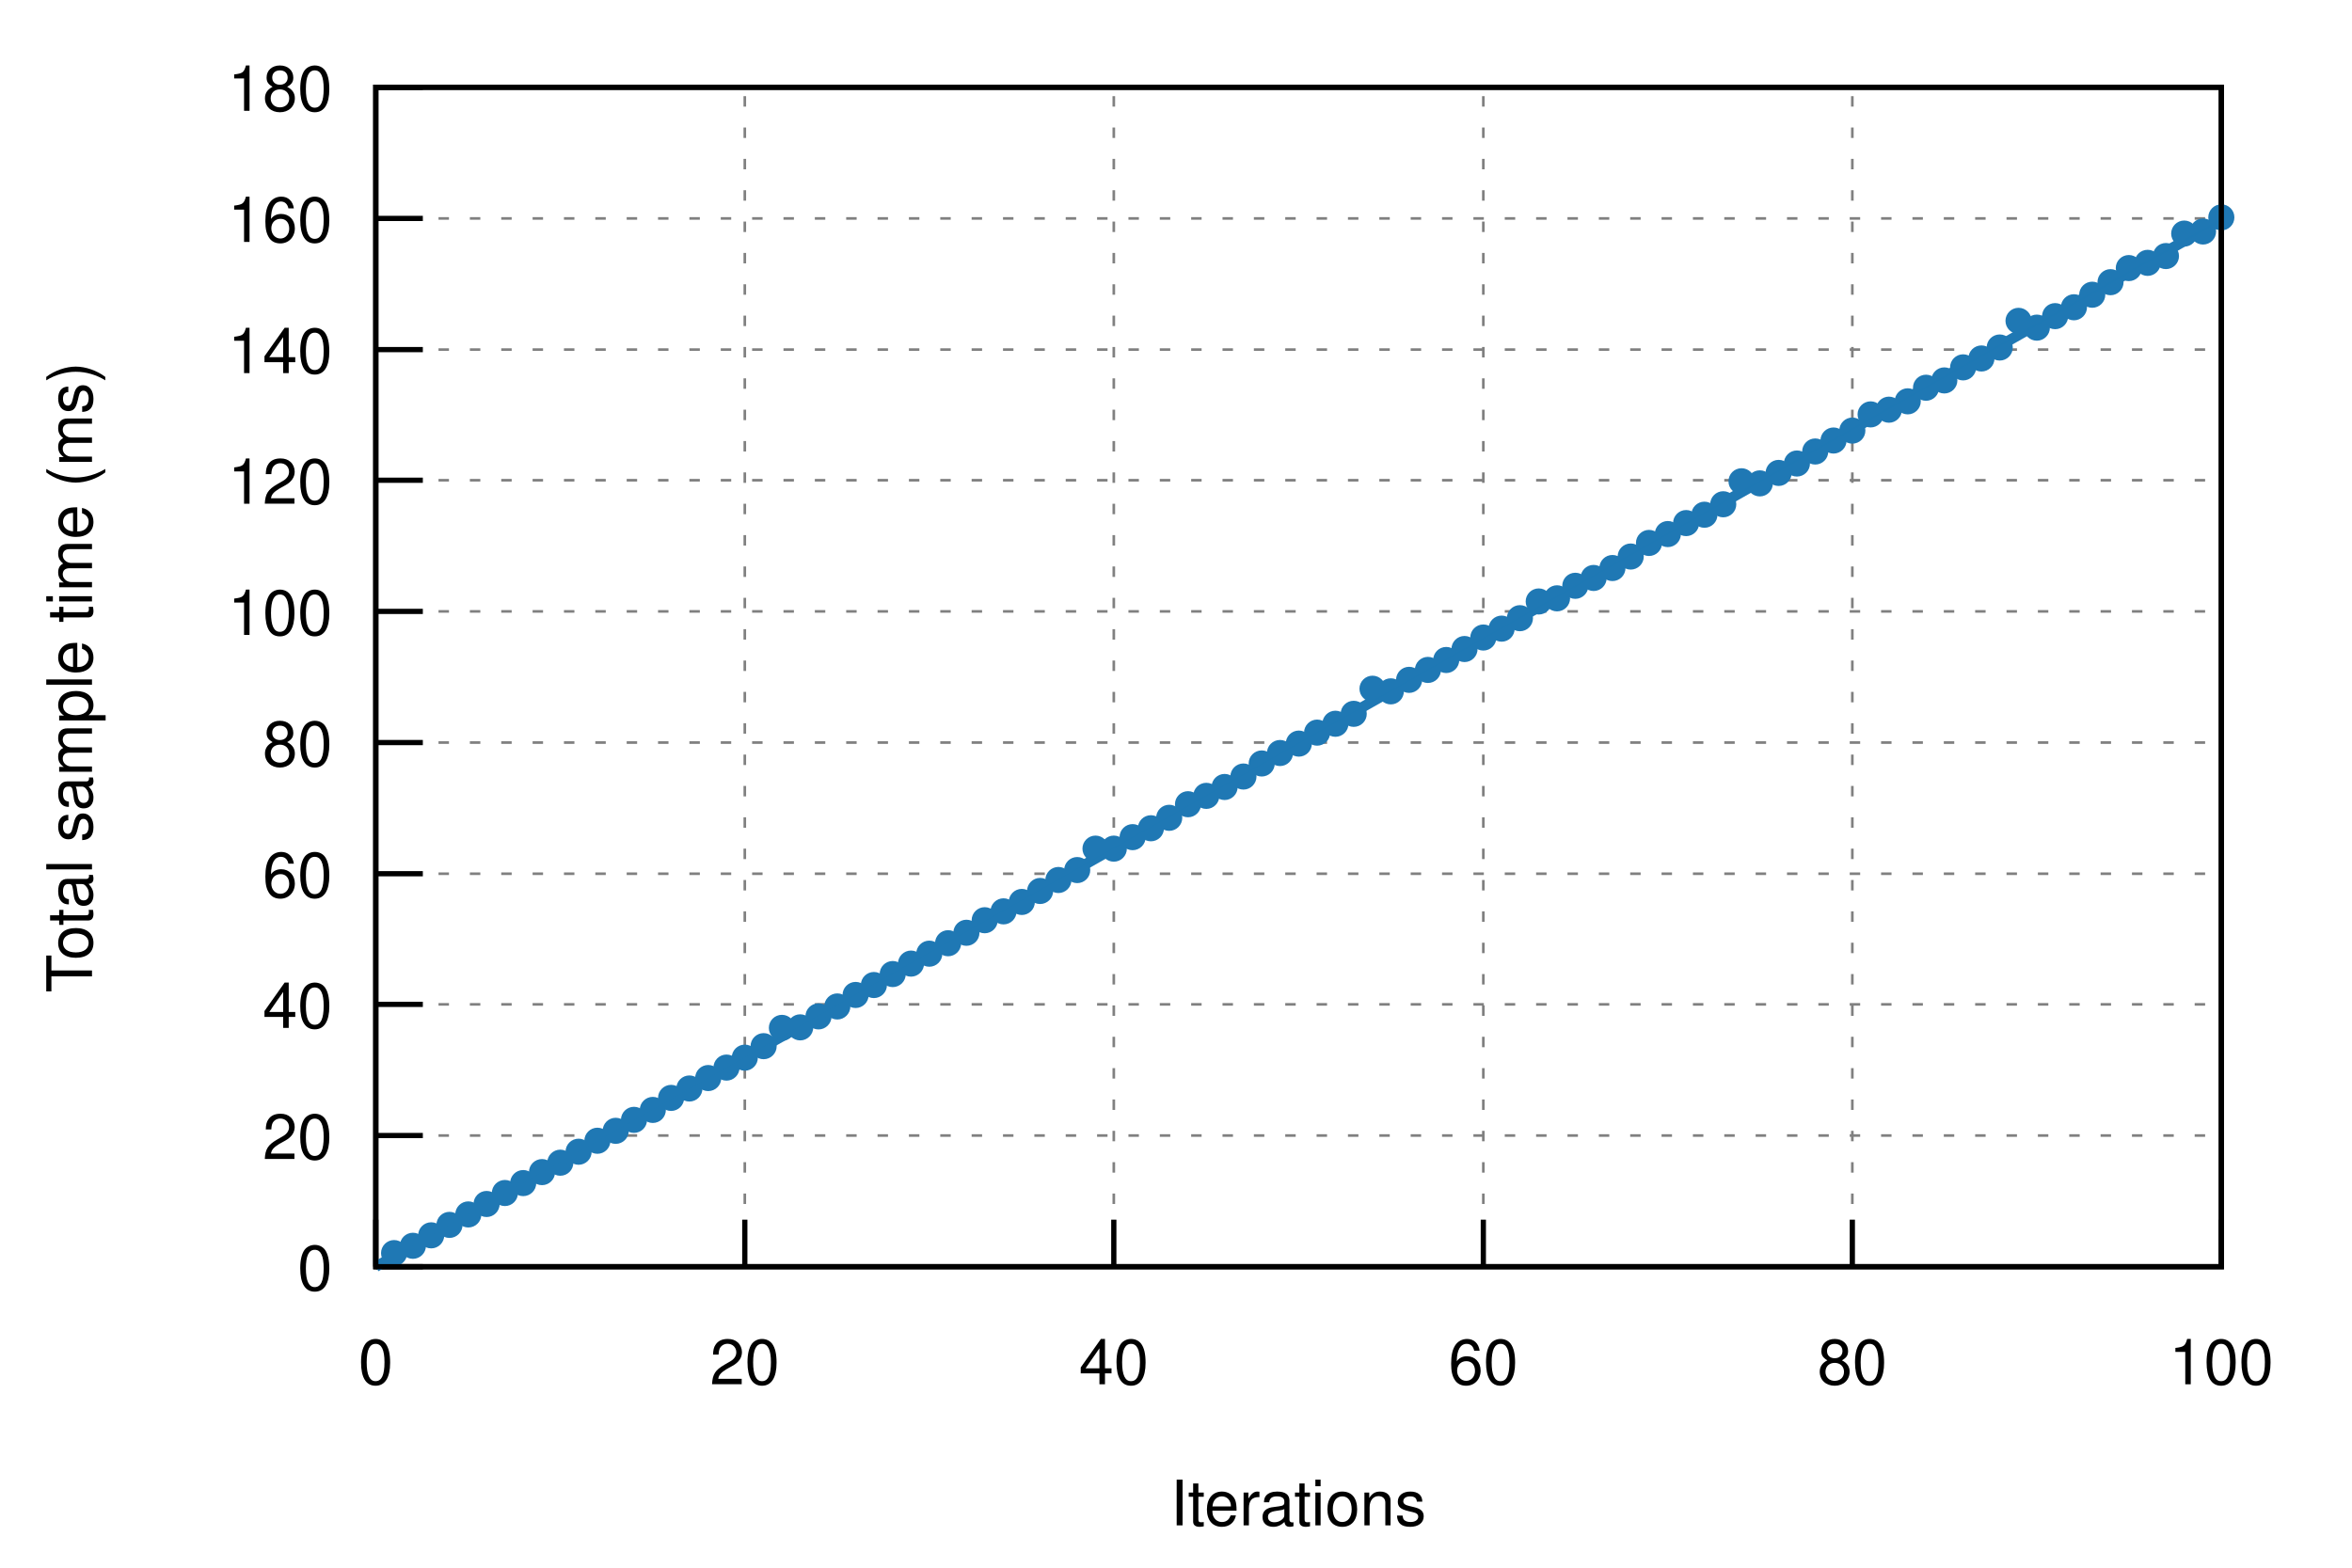
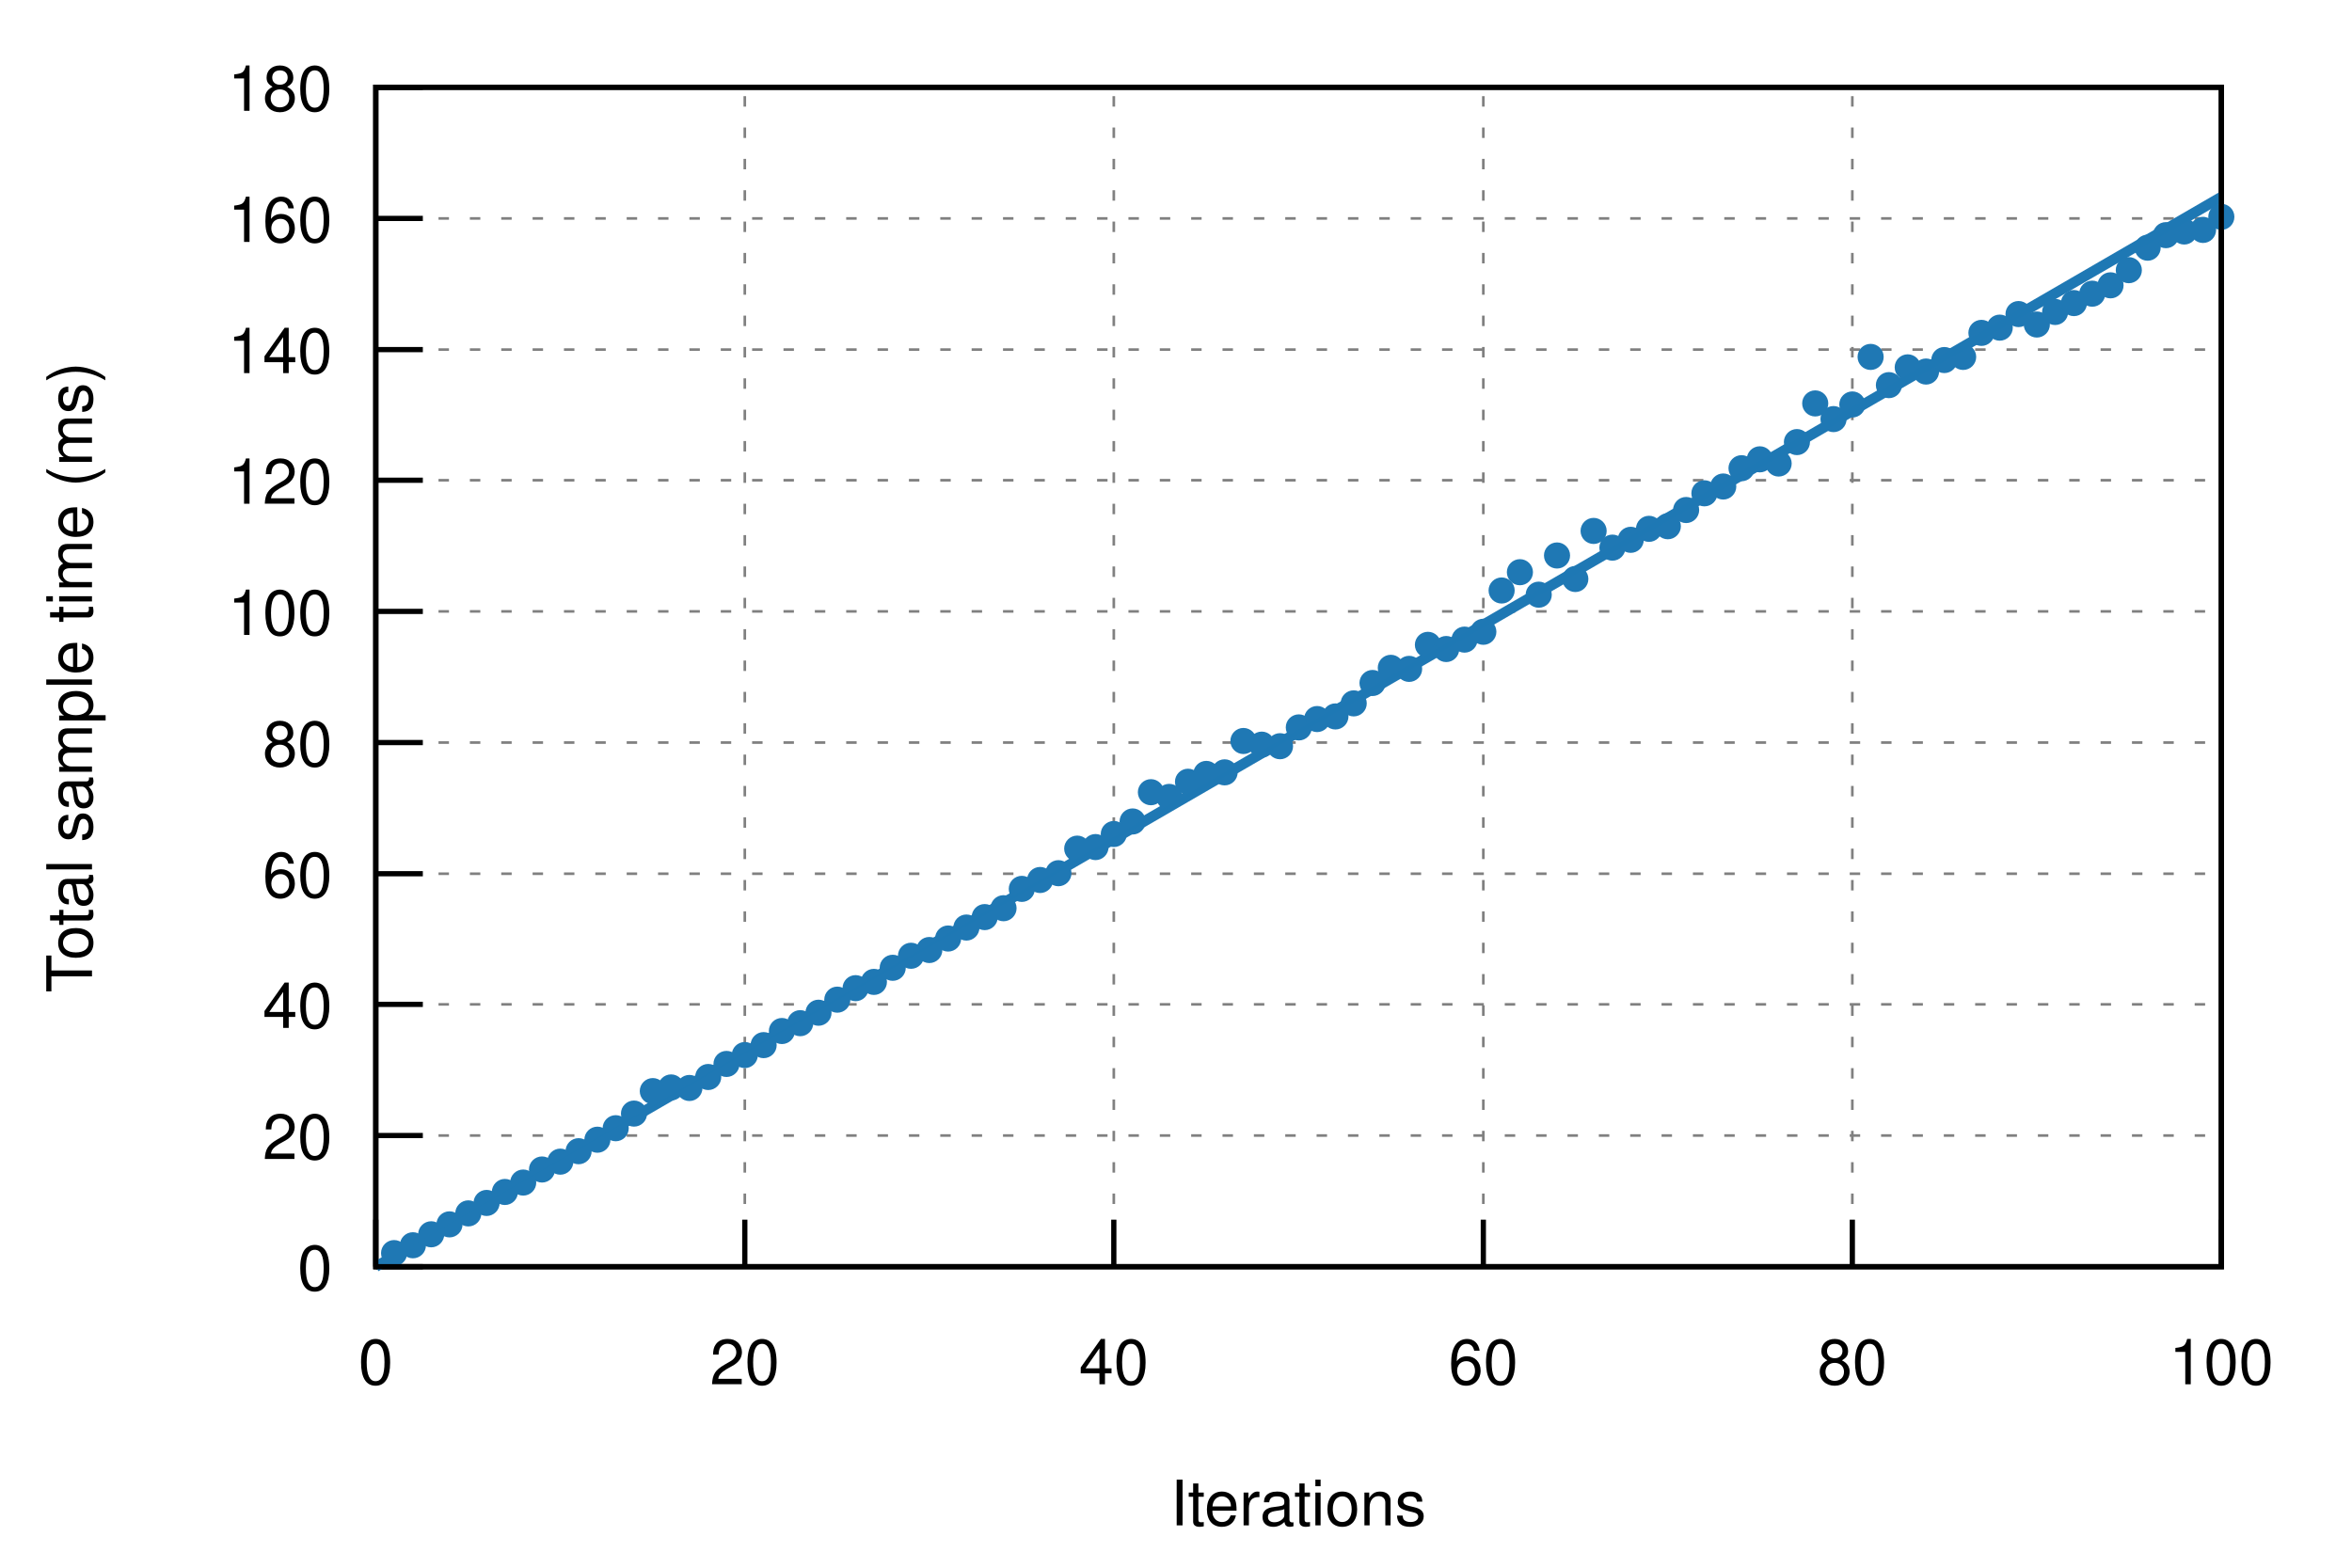
<svg xmlns="http://www.w3.org/2000/svg" xmlns:xlink="http://www.w3.org/1999/xlink" viewBox="0 0 450 300">
  <g id="gnuplot_canvas">
    <rect x="0" y="0" width="450" height="300" fill="none" />
    <defs>
      <circle id="gpDot" r="0.5" stroke-width="0.5" />
      <path id="gpPt0" stroke-width="0.222" stroke="currentColor" d="M-1,0 h2 M0,-1 v2" />
      <path id="gpPt1" stroke-width="0.222" stroke="currentColor" d="M-1,-1 L1,1 M1,-1 L-1,1" />
      <path id="gpPt2" stroke-width="0.222" stroke="currentColor" d="M-1,0 L1,0 M0,-1 L0,1 M-1,-1 L1,1 M-1,1 L1,-1" />
      <rect id="gpPt3" stroke-width="0.222" stroke="currentColor" x="-1" y="-1" width="2" height="2" />
      <rect id="gpPt4" stroke-width="0.222" stroke="currentColor" fill="currentColor" x="-1" y="-1" width="2" height="2" />
      <circle id="gpPt5" stroke-width="0.222" stroke="currentColor" cx="0" cy="0" r="1" />
      <use xlink:href="#gpPt5" id="gpPt6" fill="currentColor" stroke="none" />
      <path id="gpPt7" stroke-width="0.222" stroke="currentColor" d="M0,-1.33 L-1.33,0.67 L1.33,0.67 z" />
      <use xlink:href="#gpPt7" id="gpPt8" fill="currentColor" stroke="none" />
      <use xlink:href="#gpPt7" id="gpPt9" stroke="currentColor" transform="rotate(180)" />
      <use xlink:href="#gpPt9" id="gpPt10" fill="currentColor" stroke="none" />
      <use xlink:href="#gpPt3" id="gpPt11" stroke="currentColor" transform="rotate(45)" />
      <use xlink:href="#gpPt11" id="gpPt12" fill="currentColor" stroke="none" />
      <path id="gpPt13" stroke-width="0.222" stroke="currentColor" d="M0,1.330 L1.265,0.411 L0.782,-1.067 L-0.782,-1.076 L-1.265,0.411 z" />
      <use xlink:href="#gpPt13" id="gpPt14" fill="currentColor" stroke="none" />
      <filter id="textbox" filterUnits="objectBoundingBox" x="0" y="0" height="1" width="1">
        <feFlood flood-color="white" flood-opacity="1" result="bgnd" />
        <feComposite in="SourceGraphic" in2="bgnd" operator="atop" />
      </filter>
      <filter id="greybox" filterUnits="objectBoundingBox" x="0" y="0" height="1" width="1">
        <feFlood flood-color="lightgrey" flood-opacity="1" result="grey" />
        <feComposite in="SourceGraphic" in2="grey" operator="atop" />
      </filter>
    </defs>
    <g fill="none" color="white" stroke="currentColor" stroke-width="1.00" stroke-linecap="butt" stroke-linejoin="miter">
</g>
    <g fill="none" color="black" stroke="currentColor" stroke-width="1.00" stroke-linecap="butt" stroke-linejoin="miter">
</g>
    <g fill="none" color="black" stroke="black" stroke-width="0.50" stroke-linecap="butt" stroke-linejoin="miter">
</g>
    <g fill="none" color="gray" stroke="currentColor" stroke-width="0.50" stroke-linecap="butt" stroke-linejoin="miter">
      <path stroke="gray" stroke-dasharray="2,4" class="gridline" d="M71.9,242.4 L425.0,242.4  " />
    </g>
    <g fill="none" color="gray" stroke="gray" stroke-width="1.00" stroke-linecap="butt" stroke-linejoin="miter">
</g>
    <g fill="none" color="black" stroke="currentColor" stroke-width="1.00" stroke-linecap="butt" stroke-linejoin="miter">
      <path stroke="black" d="M71.9,242.4 L80.9,242.4  " />
      <g transform="translate(63.6,246.9)" stroke="none" fill="black" font-family="Helvetica" font-size="12.00" text-anchor="end">
        <text>
          <tspan font-family="Helvetica"> 0</tspan>
        </text>
      </g>
    </g>
    <g fill="none" color="black" stroke="currentColor" stroke-width="1.00" stroke-linecap="butt" stroke-linejoin="miter">
</g>
    <g fill="none" color="black" stroke="black" stroke-width="0.50" stroke-linecap="butt" stroke-linejoin="miter">
</g>
    <g fill="none" color="gray" stroke="currentColor" stroke-width="0.50" stroke-linecap="butt" stroke-linejoin="miter">
      <path stroke="gray" stroke-dasharray="2,4" class="gridline" d="M71.9,217.3 L425.0,217.3  " />
    </g>
    <g fill="none" color="gray" stroke="gray" stroke-width="1.00" stroke-linecap="butt" stroke-linejoin="miter">
</g>
    <g fill="none" color="black" stroke="currentColor" stroke-width="1.00" stroke-linecap="butt" stroke-linejoin="miter">
      <path stroke="black" d="M71.9,217.3 L80.9,217.3  " />
      <g transform="translate(63.6,221.8)" stroke="none" fill="black" font-family="Helvetica" font-size="12.00" text-anchor="end">
        <text>
          <tspan font-family="Helvetica"> 20</tspan>
        </text>
      </g>
    </g>
    <g fill="none" color="black" stroke="currentColor" stroke-width="1.00" stroke-linecap="butt" stroke-linejoin="miter">
</g>
    <g fill="none" color="black" stroke="black" stroke-width="0.50" stroke-linecap="butt" stroke-linejoin="miter">
</g>
    <g fill="none" color="gray" stroke="currentColor" stroke-width="0.50" stroke-linecap="butt" stroke-linejoin="miter">
      <path stroke="gray" stroke-dasharray="2,4" class="gridline" d="M71.9,192.2 L425.0,192.2  " />
    </g>
    <g fill="none" color="gray" stroke="gray" stroke-width="1.00" stroke-linecap="butt" stroke-linejoin="miter">
</g>
    <g fill="none" color="black" stroke="currentColor" stroke-width="1.00" stroke-linecap="butt" stroke-linejoin="miter">
      <path stroke="black" d="M71.9,192.2 L80.9,192.2  " />
      <g transform="translate(63.6,196.7)" stroke="none" fill="black" font-family="Helvetica" font-size="12.00" text-anchor="end">
        <text>
          <tspan font-family="Helvetica"> 40</tspan>
        </text>
      </g>
    </g>
    <g fill="none" color="black" stroke="currentColor" stroke-width="1.00" stroke-linecap="butt" stroke-linejoin="miter">
</g>
    <g fill="none" color="black" stroke="black" stroke-width="0.50" stroke-linecap="butt" stroke-linejoin="miter">
</g>
    <g fill="none" color="gray" stroke="currentColor" stroke-width="0.50" stroke-linecap="butt" stroke-linejoin="miter">
      <path stroke="gray" stroke-dasharray="2,4" class="gridline" d="M71.9,167.2 L425.0,167.2  " />
    </g>
    <g fill="none" color="gray" stroke="gray" stroke-width="1.00" stroke-linecap="butt" stroke-linejoin="miter">
</g>
    <g fill="none" color="black" stroke="currentColor" stroke-width="1.00" stroke-linecap="butt" stroke-linejoin="miter">
      <path stroke="black" d="M71.9,167.2 L80.9,167.2  " />
      <g transform="translate(63.6,171.7)" stroke="none" fill="black" font-family="Helvetica" font-size="12.00" text-anchor="end">
        <text>
          <tspan font-family="Helvetica"> 60</tspan>
        </text>
      </g>
    </g>
    <g fill="none" color="black" stroke="currentColor" stroke-width="1.00" stroke-linecap="butt" stroke-linejoin="miter">
</g>
    <g fill="none" color="black" stroke="black" stroke-width="0.50" stroke-linecap="butt" stroke-linejoin="miter">
</g>
    <g fill="none" color="gray" stroke="currentColor" stroke-width="0.50" stroke-linecap="butt" stroke-linejoin="miter">
      <path stroke="gray" stroke-dasharray="2,4" class="gridline" d="M71.9,142.1 L425.0,142.1  " />
    </g>
    <g fill="none" color="gray" stroke="gray" stroke-width="1.00" stroke-linecap="butt" stroke-linejoin="miter">
</g>
    <g fill="none" color="black" stroke="currentColor" stroke-width="1.00" stroke-linecap="butt" stroke-linejoin="miter">
      <path stroke="black" d="M71.9,142.1 L80.9,142.1  " />
      <g transform="translate(63.6,146.6)" stroke="none" fill="black" font-family="Helvetica" font-size="12.00" text-anchor="end">
        <text>
          <tspan font-family="Helvetica"> 80</tspan>
        </text>
      </g>
    </g>
    <g fill="none" color="black" stroke="currentColor" stroke-width="1.00" stroke-linecap="butt" stroke-linejoin="miter">
</g>
    <g fill="none" color="black" stroke="black" stroke-width="0.50" stroke-linecap="butt" stroke-linejoin="miter">
</g>
    <g fill="none" color="gray" stroke="currentColor" stroke-width="0.50" stroke-linecap="butt" stroke-linejoin="miter">
      <path stroke="gray" stroke-dasharray="2,4" class="gridline" d="M71.9,117.0 L425.0,117.0  " />
    </g>
    <g fill="none" color="gray" stroke="gray" stroke-width="1.00" stroke-linecap="butt" stroke-linejoin="miter">
</g>
    <g fill="none" color="black" stroke="currentColor" stroke-width="1.00" stroke-linecap="butt" stroke-linejoin="miter">
      <path stroke="black" d="M71.9,117.0 L80.9,117.0  " />
      <g transform="translate(63.6,121.5)" stroke="none" fill="black" font-family="Helvetica" font-size="12.00" text-anchor="end">
        <text>
          <tspan font-family="Helvetica"> 100</tspan>
        </text>
      </g>
    </g>
    <g fill="none" color="black" stroke="currentColor" stroke-width="1.00" stroke-linecap="butt" stroke-linejoin="miter">
</g>
    <g fill="none" color="black" stroke="black" stroke-width="0.50" stroke-linecap="butt" stroke-linejoin="miter">
</g>
    <g fill="none" color="gray" stroke="currentColor" stroke-width="0.50" stroke-linecap="butt" stroke-linejoin="miter">
      <path stroke="gray" stroke-dasharray="2,4" class="gridline" d="M71.9,91.9 L425.0,91.9  " />
    </g>
    <g fill="none" color="gray" stroke="gray" stroke-width="1.00" stroke-linecap="butt" stroke-linejoin="miter">
</g>
    <g fill="none" color="black" stroke="currentColor" stroke-width="1.00" stroke-linecap="butt" stroke-linejoin="miter">
      <path stroke="black" d="M71.9,91.9 L80.9,91.9  " />
      <g transform="translate(63.6,96.4)" stroke="none" fill="black" font-family="Helvetica" font-size="12.00" text-anchor="end">
        <text>
          <tspan font-family="Helvetica"> 120</tspan>
        </text>
      </g>
    </g>
    <g fill="none" color="black" stroke="currentColor" stroke-width="1.00" stroke-linecap="butt" stroke-linejoin="miter">
</g>
    <g fill="none" color="black" stroke="black" stroke-width="0.50" stroke-linecap="butt" stroke-linejoin="miter">
</g>
    <g fill="none" color="gray" stroke="currentColor" stroke-width="0.50" stroke-linecap="butt" stroke-linejoin="miter">
      <path stroke="gray" stroke-dasharray="2,4" class="gridline" d="M71.9,66.9 L425.0,66.9  " />
    </g>
    <g fill="none" color="gray" stroke="gray" stroke-width="1.00" stroke-linecap="butt" stroke-linejoin="miter">
</g>
    <g fill="none" color="black" stroke="currentColor" stroke-width="1.00" stroke-linecap="butt" stroke-linejoin="miter">
      <path stroke="black" d="M71.9,66.9 L80.9,66.9  " />
      <g transform="translate(63.6,71.4)" stroke="none" fill="black" font-family="Helvetica" font-size="12.00" text-anchor="end">
        <text>
          <tspan font-family="Helvetica"> 140</tspan>
        </text>
      </g>
    </g>
    <g fill="none" color="black" stroke="currentColor" stroke-width="1.00" stroke-linecap="butt" stroke-linejoin="miter">
</g>
    <g fill="none" color="black" stroke="black" stroke-width="0.50" stroke-linecap="butt" stroke-linejoin="miter">
</g>
    <g fill="none" color="gray" stroke="currentColor" stroke-width="0.50" stroke-linecap="butt" stroke-linejoin="miter">
      <path stroke="gray" stroke-dasharray="2,4" class="gridline" d="M71.9,41.8 L425.0,41.8  " />
    </g>
    <g fill="none" color="gray" stroke="gray" stroke-width="1.00" stroke-linecap="butt" stroke-linejoin="miter">
</g>
    <g fill="none" color="black" stroke="currentColor" stroke-width="1.00" stroke-linecap="butt" stroke-linejoin="miter">
      <path stroke="black" d="M71.9,41.8 L80.9,41.8  " />
      <g transform="translate(63.6,46.3)" stroke="none" fill="black" font-family="Helvetica" font-size="12.00" text-anchor="end">
        <text>
          <tspan font-family="Helvetica"> 160</tspan>
        </text>
      </g>
    </g>
    <g fill="none" color="black" stroke="currentColor" stroke-width="1.00" stroke-linecap="butt" stroke-linejoin="miter">
</g>
    <g fill="none" color="black" stroke="black" stroke-width="0.50" stroke-linecap="butt" stroke-linejoin="miter">
</g>
    <g fill="none" color="gray" stroke="currentColor" stroke-width="0.50" stroke-linecap="butt" stroke-linejoin="miter">
      <path stroke="gray" stroke-dasharray="2,4" class="gridline" d="M71.9,16.7 L425.0,16.7  " />
    </g>
    <g fill="none" color="gray" stroke="gray" stroke-width="1.00" stroke-linecap="butt" stroke-linejoin="miter">
</g>
    <g fill="none" color="black" stroke="currentColor" stroke-width="1.00" stroke-linecap="butt" stroke-linejoin="miter">
      <path stroke="black" d="M71.9,16.7 L80.9,16.7  " />
      <g transform="translate(63.6,21.2)" stroke="none" fill="black" font-family="Helvetica" font-size="12.00" text-anchor="end">
        <text>
          <tspan font-family="Helvetica"> 180</tspan>
        </text>
      </g>
    </g>
    <g fill="none" color="black" stroke="currentColor" stroke-width="1.00" stroke-linecap="butt" stroke-linejoin="miter">
</g>
    <g fill="none" color="black" stroke="black" stroke-width="0.50" stroke-linecap="butt" stroke-linejoin="miter">
</g>
    <g fill="none" color="gray" stroke="currentColor" stroke-width="0.50" stroke-linecap="butt" stroke-linejoin="miter">
      <path stroke="gray" stroke-dasharray="2,4" class="gridline" d="M71.9,242.4 L71.9,16.7  " />
    </g>
    <g fill="none" color="gray" stroke="gray" stroke-width="1.00" stroke-linecap="butt" stroke-linejoin="miter">
</g>
    <g fill="none" color="black" stroke="currentColor" stroke-width="1.00" stroke-linecap="butt" stroke-linejoin="miter">
      <path stroke="black" d="M71.9,242.4 L71.9,233.4  " />
      <g transform="translate(71.9,264.9)" stroke="none" fill="black" font-family="Helvetica" font-size="12.00" text-anchor="middle">
        <text>
          <tspan font-family="Helvetica"> 0</tspan>
        </text>
      </g>
    </g>
    <g fill="none" color="black" stroke="currentColor" stroke-width="1.00" stroke-linecap="butt" stroke-linejoin="miter">
</g>
    <g fill="none" color="black" stroke="black" stroke-width="0.50" stroke-linecap="butt" stroke-linejoin="miter">
</g>
    <g fill="none" color="gray" stroke="currentColor" stroke-width="0.50" stroke-linecap="butt" stroke-linejoin="miter">
      <path stroke="gray" stroke-dasharray="2,4" class="gridline" d="M142.5,242.4 L142.5,16.7  " />
    </g>
    <g fill="none" color="gray" stroke="gray" stroke-width="1.00" stroke-linecap="butt" stroke-linejoin="miter">
</g>
    <g fill="none" color="black" stroke="currentColor" stroke-width="1.00" stroke-linecap="butt" stroke-linejoin="miter">
      <path stroke="black" d="M142.5,242.4 L142.5,233.4  " />
      <g transform="translate(142.5,264.9)" stroke="none" fill="black" font-family="Helvetica" font-size="12.00" text-anchor="middle">
        <text>
          <tspan font-family="Helvetica"> 20</tspan>
        </text>
      </g>
    </g>
    <g fill="none" color="black" stroke="currentColor" stroke-width="1.00" stroke-linecap="butt" stroke-linejoin="miter">
</g>
    <g fill="none" color="black" stroke="black" stroke-width="0.50" stroke-linecap="butt" stroke-linejoin="miter">
</g>
    <g fill="none" color="gray" stroke="currentColor" stroke-width="0.50" stroke-linecap="butt" stroke-linejoin="miter">
      <path stroke="gray" stroke-dasharray="2,4" class="gridline" d="M213.1,242.4 L213.1,16.7  " />
    </g>
    <g fill="none" color="gray" stroke="gray" stroke-width="1.00" stroke-linecap="butt" stroke-linejoin="miter">
</g>
    <g fill="none" color="black" stroke="currentColor" stroke-width="1.00" stroke-linecap="butt" stroke-linejoin="miter">
      <path stroke="black" d="M213.1,242.4 L213.1,233.4  " />
      <g transform="translate(213.1,264.9)" stroke="none" fill="black" font-family="Helvetica" font-size="12.00" text-anchor="middle">
        <text>
          <tspan font-family="Helvetica"> 40</tspan>
        </text>
      </g>
    </g>
    <g fill="none" color="black" stroke="currentColor" stroke-width="1.00" stroke-linecap="butt" stroke-linejoin="miter">
</g>
    <g fill="none" color="black" stroke="black" stroke-width="0.50" stroke-linecap="butt" stroke-linejoin="miter">
</g>
    <g fill="none" color="gray" stroke="currentColor" stroke-width="0.50" stroke-linecap="butt" stroke-linejoin="miter">
      <path stroke="gray" stroke-dasharray="2,4" class="gridline" d="M283.8,242.4 L283.8,16.7  " />
    </g>
    <g fill="none" color="gray" stroke="gray" stroke-width="1.00" stroke-linecap="butt" stroke-linejoin="miter">
</g>
    <g fill="none" color="black" stroke="currentColor" stroke-width="1.00" stroke-linecap="butt" stroke-linejoin="miter">
      <path stroke="black" d="M283.8,242.4 L283.8,233.4  " />
      <g transform="translate(283.8,264.9)" stroke="none" fill="black" font-family="Helvetica" font-size="12.00" text-anchor="middle">
        <text>
          <tspan font-family="Helvetica"> 60</tspan>
        </text>
      </g>
    </g>
    <g fill="none" color="black" stroke="currentColor" stroke-width="1.00" stroke-linecap="butt" stroke-linejoin="miter">
</g>
    <g fill="none" color="black" stroke="black" stroke-width="0.50" stroke-linecap="butt" stroke-linejoin="miter">
</g>
    <g fill="none" color="gray" stroke="currentColor" stroke-width="0.50" stroke-linecap="butt" stroke-linejoin="miter">
      <path stroke="gray" stroke-dasharray="2,4" class="gridline" d="M354.4,242.4 L354.4,16.7  " />
    </g>
    <g fill="none" color="gray" stroke="gray" stroke-width="1.00" stroke-linecap="butt" stroke-linejoin="miter">
</g>
    <g fill="none" color="black" stroke="currentColor" stroke-width="1.00" stroke-linecap="butt" stroke-linejoin="miter">
      <path stroke="black" d="M354.4,242.4 L354.4,233.4  " />
      <g transform="translate(354.4,264.9)" stroke="none" fill="black" font-family="Helvetica" font-size="12.00" text-anchor="middle">
        <text>
          <tspan font-family="Helvetica"> 80</tspan>
        </text>
      </g>
    </g>
    <g fill="none" color="black" stroke="currentColor" stroke-width="1.00" stroke-linecap="butt" stroke-linejoin="miter">
</g>
    <g fill="none" color="black" stroke="black" stroke-width="0.50" stroke-linecap="butt" stroke-linejoin="miter">
</g>
    <g fill="none" color="gray" stroke="currentColor" stroke-width="0.50" stroke-linecap="butt" stroke-linejoin="miter">
      <path stroke="gray" stroke-dasharray="2,4" class="gridline" d="M425.0,242.4 L425.0,16.7  " />
    </g>
    <g fill="none" color="gray" stroke="gray" stroke-width="1.00" stroke-linecap="butt" stroke-linejoin="miter">
</g>
    <g fill="none" color="black" stroke="currentColor" stroke-width="1.00" stroke-linecap="butt" stroke-linejoin="miter">
      <path stroke="black" d="M425.0,242.4 L425.0,233.4  " />
      <g transform="translate(425.0,264.9)" stroke="none" fill="black" font-family="Helvetica" font-size="12.00" text-anchor="middle">
        <text>
          <tspan font-family="Helvetica"> 100</tspan>
        </text>
      </g>
    </g>
    <g fill="none" color="black" stroke="currentColor" stroke-width="1.00" stroke-linecap="butt" stroke-linejoin="miter">
</g>
    <g fill="none" color="black" stroke="currentColor" stroke-width="1.00" stroke-linecap="butt" stroke-linejoin="miter">
      <path stroke="black" d="M71.9,16.7 L71.9,242.4 L425.0,242.4 L425.0,16.7 L71.9,16.7 Z  " />
    </g>
    <g fill="none" color="black" stroke="currentColor" stroke-width="1.00" stroke-linecap="butt" stroke-linejoin="miter">
      <g transform="translate(17.6,129.6) rotate(270)" stroke="none" fill="black" font-family="Helvetica" font-size="12.00" text-anchor="middle">
        <text>
          <tspan font-family="Helvetica">Total sample time (ms)</tspan>
        </text>
      </g>
    </g>
    <g fill="none" color="black" stroke="currentColor" stroke-width="1.00" stroke-linecap="butt" stroke-linejoin="miter">
      <g transform="translate(248.4,291.9)" stroke="none" fill="black" font-family="Helvetica" font-size="12.00" text-anchor="middle">
        <text>
          <tspan font-family="Helvetica">Iterations</tspan>
        </text>
      </g>
    </g>
    <g fill="none" color="black" stroke="currentColor" stroke-width="1.00" stroke-linecap="butt" stroke-linejoin="miter">
</g>
    <g id="gnuplot_plot_1">
      <g fill="none" color="black" stroke="currentColor" stroke-width="1.00" stroke-linecap="butt" stroke-linejoin="miter">
        <use xlink:href="#gpPt6" transform="translate(75.4,239.8) scale(2.25)" color="rgb( 31, 120, 180)" />
-         <use xlink:href="#gpPt6" transform="translate(79.0,238.4) scale(2.25)" color="rgb( 31, 120, 180)" />
-         <use xlink:href="#gpPt6" transform="translate(82.5,236.4) scale(2.25)" color="rgb( 31, 120, 180)" />
-         <use xlink:href="#gpPt6" transform="translate(86.0,234.4) scale(2.25)" color="rgb( 31, 120, 180)" />
-         <use xlink:href="#gpPt6" transform="translate(89.6,232.4) scale(2.25)" color="rgb( 31, 120, 180)" />
-         <use xlink:href="#gpPt6" transform="translate(93.1,230.4) scale(2.25)" color="rgb( 31, 120, 180)" />
-         <use xlink:href="#gpPt6" transform="translate(96.6,228.3) scale(2.25)" color="rgb( 31, 120, 180)" />
-         <use xlink:href="#gpPt6" transform="translate(100.1,226.4) scale(2.25)" color="rgb( 31, 120, 180)" />
-         <use xlink:href="#gpPt6" transform="translate(103.7,224.3) scale(2.25)" color="rgb( 31, 120, 180)" />
-         <use xlink:href="#gpPt6" transform="translate(107.2,222.5) scale(2.25)" color="rgb( 31, 120, 180)" />
-         <use xlink:href="#gpPt6" transform="translate(110.7,220.4) scale(2.25)" color="rgb( 31, 120, 180)" />
-         <use xlink:href="#gpPt6" transform="translate(114.3,218.3) scale(2.25)" color="rgb( 31, 120, 180)" />
-         <use xlink:href="#gpPt6" transform="translate(117.8,216.4) scale(2.25)" color="rgb( 31, 120, 180)" />
-         <use xlink:href="#gpPt6" transform="translate(121.3,214.3) scale(2.25)" color="rgb( 31, 120, 180)" />
-         <use xlink:href="#gpPt6" transform="translate(124.9,212.4) scale(2.25)" color="rgb( 31, 120, 180)" />
-         <use xlink:href="#gpPt6" transform="translate(128.4,210.1) scale(2.25)" color="rgb( 31, 120, 180)" />
-         <use xlink:href="#gpPt6" transform="translate(131.9,208.3) scale(2.25)" color="rgb( 31, 120, 180)" />
-         <use xlink:href="#gpPt6" transform="translate(135.5,206.3) scale(2.25)" color="rgb( 31, 120, 180)" />
-         <use xlink:href="#gpPt6" transform="translate(139.0,204.3) scale(2.25)" color="rgb( 31, 120, 180)" />
-         <use xlink:href="#gpPt6" transform="translate(142.5,202.4) scale(2.25)" color="rgb( 31, 120, 180)" />
-         <use xlink:href="#gpPt6" transform="translate(146.1,200.2) scale(2.25)" color="rgb( 31, 120, 180)" />
-         <use xlink:href="#gpPt6" transform="translate(149.6,196.7) scale(2.25)" color="rgb( 31, 120, 180)" />
-         <use xlink:href="#gpPt6" transform="translate(153.1,196.6) scale(2.25)" color="rgb( 31, 120, 180)" />
-         <use xlink:href="#gpPt6" transform="translate(156.6,194.5) scale(2.25)" color="rgb( 31, 120, 180)" />
-         <use xlink:href="#gpPt6" transform="translate(160.2,192.6) scale(2.25)" color="rgb( 31, 120, 180)" />
-         <use xlink:href="#gpPt6" transform="translate(163.7,190.4) scale(2.25)" color="rgb( 31, 120, 180)" />
-         <use xlink:href="#gpPt6" transform="translate(167.2,188.5) scale(2.25)" color="rgb( 31, 120, 180)" />
-         <use xlink:href="#gpPt6" transform="translate(170.8,186.4) scale(2.25)" color="rgb( 31, 120, 180)" />
-         <use xlink:href="#gpPt6" transform="translate(174.3,184.4) scale(2.25)" color="rgb( 31, 120, 180)" />
-         <use xlink:href="#gpPt6" transform="translate(177.8,182.5) scale(2.25)" color="rgb( 31, 120, 180)" />
-         <use xlink:href="#gpPt6" transform="translate(181.4,180.5) scale(2.25)" color="rgb( 31, 120, 180)" />
-         <use xlink:href="#gpPt6" transform="translate(184.9,178.5) scale(2.25)" color="rgb( 31, 120, 180)" />
-         <use xlink:href="#gpPt6" transform="translate(188.4,176.1) scale(2.25)" color="rgb( 31, 120, 180)" />
-         <use xlink:href="#gpPt6" transform="translate(192.0,174.4) scale(2.25)" color="rgb( 31, 120, 180)" />
-         <use xlink:href="#gpPt6" transform="translate(195.5,172.6) scale(2.25)" color="rgb( 31, 120, 180)" />
-         <use xlink:href="#gpPt6" transform="translate(199.0,170.5) scale(2.25)" color="rgb( 31, 120, 180)" />
-         <use xlink:href="#gpPt6" transform="translate(202.5,168.4) scale(2.25)" color="rgb( 31, 120, 180)" />
-         <use xlink:href="#gpPt6" transform="translate(206.1,166.5) scale(2.25)" color="rgb( 31, 120, 180)" />
-         <use xlink:href="#gpPt6" transform="translate(209.6,162.4) scale(2.25)" color="rgb( 31, 120, 180)" />
-         <use xlink:href="#gpPt6" transform="translate(213.1,162.4) scale(2.25)" color="rgb( 31, 120, 180)" />
-         <use xlink:href="#gpPt6" transform="translate(216.7,160.2) scale(2.25)" color="rgb( 31, 120, 180)" />
-         <use xlink:href="#gpPt6" transform="translate(220.2,158.5) scale(2.25)" color="rgb( 31, 120, 180)" />
-         <use xlink:href="#gpPt6" transform="translate(223.7,156.5) scale(2.25)" color="rgb( 31, 120, 180)" />
-         <use xlink:href="#gpPt6" transform="translate(227.3,153.9) scale(2.25)" color="rgb( 31, 120, 180)" />
-         <use xlink:href="#gpPt6" transform="translate(230.8,152.3) scale(2.25)" color="rgb( 31, 120, 180)" />
-         <use xlink:href="#gpPt6" transform="translate(234.3,150.6) scale(2.25)" color="rgb( 31, 120, 180)" />
-         <use xlink:href="#gpPt6" transform="translate(237.9,148.6) scale(2.25)" color="rgb( 31, 120, 180)" />
-         <use xlink:href="#gpPt6" transform="translate(241.4,146.1) scale(2.25)" color="rgb( 31, 120, 180)" />
-         <use xlink:href="#gpPt6" transform="translate(244.9,144.1) scale(2.25)" color="rgb( 31, 120, 180)" />
-         <use xlink:href="#gpPt6" transform="translate(248.5,142.3) scale(2.25)" color="rgb( 31, 120, 180)" />
-         <use xlink:href="#gpPt6" transform="translate(252.0,140.2) scale(2.25)" color="rgb( 31, 120, 180)" />
-         <use xlink:href="#gpPt6" transform="translate(255.5,138.5) scale(2.25)" color="rgb( 31, 120, 180)" />
-         <use xlink:href="#gpPt6" transform="translate(259.0,136.6) scale(2.25)" color="rgb( 31, 120, 180)" />
-         <use xlink:href="#gpPt6" transform="translate(262.6,131.8) scale(2.25)" color="rgb( 31, 120, 180)" />
-         <use xlink:href="#gpPt6" transform="translate(266.1,132.3) scale(2.25)" color="rgb( 31, 120, 180)" />
-         <use xlink:href="#gpPt6" transform="translate(269.6,130.1) scale(2.25)" color="rgb( 31, 120, 180)" />
-         <use xlink:href="#gpPt6" transform="translate(273.2,128.2) scale(2.25)" color="rgb( 31, 120, 180)" />
-         <use xlink:href="#gpPt6" transform="translate(276.7,126.3) scale(2.25)" color="rgb( 31, 120, 180)" />
-         <use xlink:href="#gpPt6" transform="translate(280.2,124.2) scale(2.25)" color="rgb( 31, 120, 180)" />
-         <use xlink:href="#gpPt6" transform="translate(283.8,122.0) scale(2.25)" color="rgb( 31, 120, 180)" />
-         <use xlink:href="#gpPt6" transform="translate(287.3,120.3) scale(2.25)" color="rgb( 31, 120, 180)" />
-         <use xlink:href="#gpPt6" transform="translate(290.8,118.3) scale(2.25)" color="rgb( 31, 120, 180)" />
-         <use xlink:href="#gpPt6" transform="translate(294.4,115.1) scale(2.25)" color="rgb( 31, 120, 180)" />
-         <use xlink:href="#gpPt6" transform="translate(297.9,114.5) scale(2.25)" color="rgb( 31, 120, 180)" />
-         <use xlink:href="#gpPt6" transform="translate(301.4,112.1) scale(2.25)" color="rgb( 31, 120, 180)" />
-         <use xlink:href="#gpPt6" transform="translate(304.9,110.6) scale(2.25)" color="rgb( 31, 120, 180)" />
-         <use xlink:href="#gpPt6" transform="translate(308.5,108.7) scale(2.25)" color="rgb( 31, 120, 180)" />
-         <use xlink:href="#gpPt6" transform="translate(312.0,106.5) scale(2.25)" color="rgb( 31, 120, 180)" />
-         <use xlink:href="#gpPt6" transform="translate(315.5,103.9) scale(2.25)" color="rgb( 31, 120, 180)" />
-         <use xlink:href="#gpPt6" transform="translate(319.1,102.2) scale(2.25)" color="rgb( 31, 120, 180)" />
-         <use xlink:href="#gpPt6" transform="translate(322.6,100.1) scale(2.25)" color="rgb( 31, 120, 180)" />
-         <use xlink:href="#gpPt6" transform="translate(326.1,98.5) scale(2.25)" color="rgb( 31, 120, 180)" />
-         <use xlink:href="#gpPt6" transform="translate(329.7,96.5) scale(2.25)" color="rgb( 31, 120, 180)" />
-         <use xlink:href="#gpPt6" transform="translate(333.2,92.1) scale(2.25)" color="rgb( 31, 120, 180)" />
-         <use xlink:href="#gpPt6" transform="translate(336.7,92.5) scale(2.25)" color="rgb( 31, 120, 180)" />
-         <use xlink:href="#gpPt6" transform="translate(340.3,90.5) scale(2.25)" color="rgb( 31, 120, 180)" />
-         <use xlink:href="#gpPt6" transform="translate(343.8,88.7) scale(2.25)" color="rgb( 31, 120, 180)" />
-         <use xlink:href="#gpPt6" transform="translate(347.3,86.4) scale(2.25)" color="rgb( 31, 120, 180)" />
-         <use xlink:href="#gpPt6" transform="translate(350.8,84.3) scale(2.25)" color="rgb( 31, 120, 180)" />
-         <use xlink:href="#gpPt6" transform="translate(354.4,82.4) scale(2.25)" color="rgb( 31, 120, 180)" />
-         <use xlink:href="#gpPt6" transform="translate(357.9,79.3) scale(2.25)" color="rgb( 31, 120, 180)" />
-         <use xlink:href="#gpPt6" transform="translate(361.4,78.4) scale(2.25)" color="rgb( 31, 120, 180)" />
-         <use xlink:href="#gpPt6" transform="translate(365.0,76.8) scale(2.25)" color="rgb( 31, 120, 180)" />
-         <use xlink:href="#gpPt6" transform="translate(368.5,74.2) scale(2.25)" color="rgb( 31, 120, 180)" />
-         <use xlink:href="#gpPt6" transform="translate(372.0,72.8) scale(2.25)" color="rgb( 31, 120, 180)" />
-         <use xlink:href="#gpPt6" transform="translate(375.6,70.3) scale(2.25)" color="rgb( 31, 120, 180)" />
-         <use xlink:href="#gpPt6" transform="translate(379.1,68.6) scale(2.25)" color="rgb( 31, 120, 180)" />
-         <use xlink:href="#gpPt6" transform="translate(382.6,66.5) scale(2.25)" color="rgb( 31, 120, 180)" />
-         <use xlink:href="#gpPt6" transform="translate(386.2,61.4) scale(2.25)" color="rgb( 31, 120, 180)" />
-         <use xlink:href="#gpPt6" transform="translate(389.7,62.7) scale(2.25)" color="rgb( 31, 120, 180)" />
-         <use xlink:href="#gpPt6" transform="translate(393.2,60.5) scale(2.25)" color="rgb( 31, 120, 180)" />
-         <use xlink:href="#gpPt6" transform="translate(396.8,58.8) scale(2.25)" color="rgb( 31, 120, 180)" />
-         <use xlink:href="#gpPt6" transform="translate(400.3,56.4) scale(2.25)" color="rgb( 31, 120, 180)" />
-         <use xlink:href="#gpPt6" transform="translate(403.8,54.0) scale(2.25)" color="rgb( 31, 120, 180)" />
-         <use xlink:href="#gpPt6" transform="translate(407.3,51.3) scale(2.25)" color="rgb( 31, 120, 180)" />
-         <use xlink:href="#gpPt6" transform="translate(410.9,50.3) scale(2.25)" color="rgb( 31, 120, 180)" />
-         <use xlink:href="#gpPt6" transform="translate(414.4,49.0) scale(2.25)" color="rgb( 31, 120, 180)" />
-         <use xlink:href="#gpPt6" transform="translate(417.9,44.7) scale(2.25)" color="rgb( 31, 120, 180)" />
-         <use xlink:href="#gpPt6" transform="translate(421.5,44.3) scale(2.25)" color="rgb( 31, 120, 180)" />
-         <use xlink:href="#gpPt6" transform="translate(425.0,41.6) scale(2.25)" color="rgb( 31, 120, 180)" />
+         <use xlink:href="#gpPt6" transform="translate(79.0,238.3) scale(2.25)" color="rgb( 31, 120, 180)" />
+         <use xlink:href="#gpPt6" transform="translate(82.5,236.2) scale(2.25)" color="rgb( 31, 120, 180)" />
+         <use xlink:href="#gpPt6" transform="translate(86.0,234.3) scale(2.25)" color="rgb( 31, 120, 180)" />
+         <use xlink:href="#gpPt6" transform="translate(89.6,232.2) scale(2.25)" color="rgb( 31, 120, 180)" />
+         <use xlink:href="#gpPt6" transform="translate(93.1,230.2) scale(2.25)" color="rgb( 31, 120, 180)" />
+         <use xlink:href="#gpPt6" transform="translate(96.6,228.1) scale(2.25)" color="rgb( 31, 120, 180)" />
+         <use xlink:href="#gpPt6" transform="translate(100.1,226.3) scale(2.25)" color="rgb( 31, 120, 180)" />
+         <use xlink:href="#gpPt6" transform="translate(103.7,223.8) scale(2.25)" color="rgb( 31, 120, 180)" />
+         <use xlink:href="#gpPt6" transform="translate(107.2,222.3) scale(2.25)" color="rgb( 31, 120, 180)" />
+         <use xlink:href="#gpPt6" transform="translate(110.7,220.3) scale(2.25)" color="rgb( 31, 120, 180)" />
+         <use xlink:href="#gpPt6" transform="translate(114.3,218.1) scale(2.25)" color="rgb( 31, 120, 180)" />
+         <use xlink:href="#gpPt6" transform="translate(117.8,215.9) scale(2.25)" color="rgb( 31, 120, 180)" />
+         <use xlink:href="#gpPt6" transform="translate(121.3,213.1) scale(2.25)" color="rgb( 31, 120, 180)" />
+         <use xlink:href="#gpPt6" transform="translate(124.9,208.8) scale(2.25)" color="rgb( 31, 120, 180)" />
+         <use xlink:href="#gpPt6" transform="translate(128.4,208.1) scale(2.25)" color="rgb( 31, 120, 180)" />
+         <use xlink:href="#gpPt6" transform="translate(131.9,208.2) scale(2.25)" color="rgb( 31, 120, 180)" />
+         <use xlink:href="#gpPt6" transform="translate(135.5,206.1) scale(2.25)" color="rgb( 31, 120, 180)" />
+         <use xlink:href="#gpPt6" transform="translate(139.0,203.6) scale(2.25)" color="rgb( 31, 120, 180)" />
+         <use xlink:href="#gpPt6" transform="translate(142.5,201.9) scale(2.25)" color="rgb( 31, 120, 180)" />
+         <use xlink:href="#gpPt6" transform="translate(146.1,200.0) scale(2.25)" color="rgb( 31, 120, 180)" />
+         <use xlink:href="#gpPt6" transform="translate(149.6,197.3) scale(2.25)" color="rgb( 31, 120, 180)" />
+         <use xlink:href="#gpPt6" transform="translate(153.1,195.8) scale(2.25)" color="rgb( 31, 120, 180)" />
+         <use xlink:href="#gpPt6" transform="translate(156.6,193.8) scale(2.25)" color="rgb( 31, 120, 180)" />
+         <use xlink:href="#gpPt6" transform="translate(160.2,191.3) scale(2.25)" color="rgb( 31, 120, 180)" />
+         <use xlink:href="#gpPt6" transform="translate(163.7,189.1) scale(2.25)" color="rgb( 31, 120, 180)" />
+         <use xlink:href="#gpPt6" transform="translate(167.2,187.9) scale(2.25)" color="rgb( 31, 120, 180)" />
+         <use xlink:href="#gpPt6" transform="translate(170.8,185.2) scale(2.25)" color="rgb( 31, 120, 180)" />
+         <use xlink:href="#gpPt6" transform="translate(174.3,182.9) scale(2.25)" color="rgb( 31, 120, 180)" />
+         <use xlink:href="#gpPt6" transform="translate(177.8,181.8) scale(2.25)" color="rgb( 31, 120, 180)" />
+         <use xlink:href="#gpPt6" transform="translate(181.4,179.6) scale(2.25)" color="rgb( 31, 120, 180)" />
+         <use xlink:href="#gpPt6" transform="translate(184.9,177.5) scale(2.25)" color="rgb( 31, 120, 180)" />
+         <use xlink:href="#gpPt6" transform="translate(188.4,175.5) scale(2.25)" color="rgb( 31, 120, 180)" />
+         <use xlink:href="#gpPt6" transform="translate(192.0,173.8) scale(2.25)" color="rgb( 31, 120, 180)" />
+         <use xlink:href="#gpPt6" transform="translate(195.5,170.1) scale(2.25)" color="rgb( 31, 120, 180)" />
+         <use xlink:href="#gpPt6" transform="translate(199.0,168.4) scale(2.25)" color="rgb( 31, 120, 180)" />
+         <use xlink:href="#gpPt6" transform="translate(202.5,167.1) scale(2.25)" color="rgb( 31, 120, 180)" />
+         <use xlink:href="#gpPt6" transform="translate(206.1,162.4) scale(2.25)" color="rgb( 31, 120, 180)" />
+         <use xlink:href="#gpPt6" transform="translate(209.6,162.1) scale(2.25)" color="rgb( 31, 120, 180)" />
+         <use xlink:href="#gpPt6" transform="translate(213.1,159.6) scale(2.25)" color="rgb( 31, 120, 180)" />
+         <use xlink:href="#gpPt6" transform="translate(216.7,157.2) scale(2.25)" color="rgb( 31, 120, 180)" />
+         <use xlink:href="#gpPt6" transform="translate(220.2,151.6) scale(2.25)" color="rgb( 31, 120, 180)" />
+         <use xlink:href="#gpPt6" transform="translate(223.7,152.5) scale(2.25)" color="rgb( 31, 120, 180)" />
+         <use xlink:href="#gpPt6" transform="translate(227.3,149.6) scale(2.25)" color="rgb( 31, 120, 180)" />
+         <use xlink:href="#gpPt6" transform="translate(230.8,148.1) scale(2.25)" color="rgb( 31, 120, 180)" />
+         <use xlink:href="#gpPt6" transform="translate(234.3,147.8) scale(2.25)" color="rgb( 31, 120, 180)" />
+         <use xlink:href="#gpPt6" transform="translate(237.9,141.8) scale(2.25)" color="rgb( 31, 120, 180)" />
+         <use xlink:href="#gpPt6" transform="translate(241.4,142.5) scale(2.25)" color="rgb( 31, 120, 180)" />
+         <use xlink:href="#gpPt6" transform="translate(244.9,142.8) scale(2.25)" color="rgb( 31, 120, 180)" />
+         <use xlink:href="#gpPt6" transform="translate(248.5,139.2) scale(2.25)" color="rgb( 31, 120, 180)" />
+         <use xlink:href="#gpPt6" transform="translate(252.0,137.6) scale(2.25)" color="rgb( 31, 120, 180)" />
+         <use xlink:href="#gpPt6" transform="translate(255.5,137.1) scale(2.25)" color="rgb( 31, 120, 180)" />
+         <use xlink:href="#gpPt6" transform="translate(259.0,134.6) scale(2.25)" color="rgb( 31, 120, 180)" />
+         <use xlink:href="#gpPt6" transform="translate(262.6,130.7) scale(2.25)" color="rgb( 31, 120, 180)" />
+         <use xlink:href="#gpPt6" transform="translate(266.1,127.8) scale(2.25)" color="rgb( 31, 120, 180)" />
+         <use xlink:href="#gpPt6" transform="translate(269.6,128.0) scale(2.25)" color="rgb( 31, 120, 180)" />
+         <use xlink:href="#gpPt6" transform="translate(273.2,123.4) scale(2.25)" color="rgb( 31, 120, 180)" />
+         <use xlink:href="#gpPt6" transform="translate(276.7,124.2) scale(2.25)" color="rgb( 31, 120, 180)" />
+         <use xlink:href="#gpPt6" transform="translate(280.2,122.4) scale(2.25)" color="rgb( 31, 120, 180)" />
+         <use xlink:href="#gpPt6" transform="translate(283.8,120.9) scale(2.25)" color="rgb( 31, 120, 180)" />
+         <use xlink:href="#gpPt6" transform="translate(287.3,113.0) scale(2.25)" color="rgb( 31, 120, 180)" />
+         <use xlink:href="#gpPt6" transform="translate(290.8,109.5) scale(2.25)" color="rgb( 31, 120, 180)" />
+         <use xlink:href="#gpPt6" transform="translate(294.4,113.8) scale(2.25)" color="rgb( 31, 120, 180)" />
+         <use xlink:href="#gpPt6" transform="translate(297.9,106.3) scale(2.25)" color="rgb( 31, 120, 180)" />
+         <use xlink:href="#gpPt6" transform="translate(301.4,110.8) scale(2.25)" color="rgb( 31, 120, 180)" />
+         <use xlink:href="#gpPt6" transform="translate(304.9,101.6) scale(2.25)" color="rgb( 31, 120, 180)" />
+         <use xlink:href="#gpPt6" transform="translate(308.5,104.8) scale(2.25)" color="rgb( 31, 120, 180)" />
+         <use xlink:href="#gpPt6" transform="translate(312.0,103.3) scale(2.25)" color="rgb( 31, 120, 180)" />
+         <use xlink:href="#gpPt6" transform="translate(315.5,101.2) scale(2.25)" color="rgb( 31, 120, 180)" />
+         <use xlink:href="#gpPt6" transform="translate(319.1,100.7) scale(2.25)" color="rgb( 31, 120, 180)" />
+         <use xlink:href="#gpPt6" transform="translate(322.6,97.6) scale(2.25)" color="rgb( 31, 120, 180)" />
+         <use xlink:href="#gpPt6" transform="translate(326.1,94.4) scale(2.25)" color="rgb( 31, 120, 180)" />
+         <use xlink:href="#gpPt6" transform="translate(329.7,93.1) scale(2.25)" color="rgb( 31, 120, 180)" />
+         <use xlink:href="#gpPt6" transform="translate(333.2,89.6) scale(2.25)" color="rgb( 31, 120, 180)" />
+         <use xlink:href="#gpPt6" transform="translate(336.7,87.9) scale(2.25)" color="rgb( 31, 120, 180)" />
+         <use xlink:href="#gpPt6" transform="translate(340.3,88.7) scale(2.25)" color="rgb( 31, 120, 180)" />
+         <use xlink:href="#gpPt6" transform="translate(343.8,84.6) scale(2.25)" color="rgb( 31, 120, 180)" />
+         <use xlink:href="#gpPt6" transform="translate(347.3,77.2) scale(2.25)" color="rgb( 31, 120, 180)" />
+         <use xlink:href="#gpPt6" transform="translate(350.8,80.2) scale(2.25)" color="rgb( 31, 120, 180)" />
+         <use xlink:href="#gpPt6" transform="translate(354.4,77.4) scale(2.25)" color="rgb( 31, 120, 180)" />
+         <use xlink:href="#gpPt6" transform="translate(357.9,68.3) scale(2.25)" color="rgb( 31, 120, 180)" />
+         <use xlink:href="#gpPt6" transform="translate(361.4,73.7) scale(2.25)" color="rgb( 31, 120, 180)" />
+         <use xlink:href="#gpPt6" transform="translate(365.0,70.3) scale(2.25)" color="rgb( 31, 120, 180)" />
+         <use xlink:href="#gpPt6" transform="translate(368.5,71.1) scale(2.25)" color="rgb( 31, 120, 180)" />
+         <use xlink:href="#gpPt6" transform="translate(372.0,68.9) scale(2.25)" color="rgb( 31, 120, 180)" />
+         <use xlink:href="#gpPt6" transform="translate(375.6,68.3) scale(2.25)" color="rgb( 31, 120, 180)" />
+         <use xlink:href="#gpPt6" transform="translate(379.1,63.7) scale(2.25)" color="rgb( 31, 120, 180)" />
+         <use xlink:href="#gpPt6" transform="translate(382.6,62.7) scale(2.25)" color="rgb( 31, 120, 180)" />
+         <use xlink:href="#gpPt6" transform="translate(386.2,60.1) scale(2.25)" color="rgb( 31, 120, 180)" />
+         <use xlink:href="#gpPt6" transform="translate(389.7,62.1) scale(2.25)" color="rgb( 31, 120, 180)" />
+         <use xlink:href="#gpPt6" transform="translate(393.2,59.7) scale(2.25)" color="rgb( 31, 120, 180)" />
+         <use xlink:href="#gpPt6" transform="translate(396.8,58.0) scale(2.25)" color="rgb( 31, 120, 180)" />
+         <use xlink:href="#gpPt6" transform="translate(400.3,56.2) scale(2.25)" color="rgb( 31, 120, 180)" />
+         <use xlink:href="#gpPt6" transform="translate(403.8,54.6) scale(2.25)" color="rgb( 31, 120, 180)" />
+         <use xlink:href="#gpPt6" transform="translate(407.3,51.7) scale(2.25)" color="rgb( 31, 120, 180)" />
+         <use xlink:href="#gpPt6" transform="translate(410.9,47.4) scale(2.25)" color="rgb( 31, 120, 180)" />
+         <use xlink:href="#gpPt6" transform="translate(414.4,45.0) scale(2.25)" color="rgb( 31, 120, 180)" />
+         <use xlink:href="#gpPt6" transform="translate(417.9,44.3) scale(2.25)" color="rgb( 31, 120, 180)" />
+         <use xlink:href="#gpPt6" transform="translate(421.5,44.0) scale(2.25)" color="rgb( 31, 120, 180)" />
+         <use xlink:href="#gpPt6" transform="translate(425.0,41.5) scale(2.25)" color="rgb( 31, 120, 180)" />
      </g>
    </g>
    <g id="gnuplot_plot_2">
      <g fill="none" color="white" stroke="rgb( 31, 120, 180)" stroke-width="2.00" stroke-linecap="butt" stroke-linejoin="miter">
</g>
      <g fill="none" color="black" stroke="currentColor" stroke-width="2.00" stroke-linecap="butt" stroke-linejoin="miter">
-         <path stroke="rgb( 31, 120, 180)" d="M71.9,242.4 L425.0,42.1  " />
+         <path stroke="rgb( 31, 120, 180)" d="M71.9,242.4 L425.0,37.7  " />
      </g>
    </g>
    <g id="gnuplot_plot_3">
      <g fill="none" color="white" stroke="rgb( 31, 120, 180)" stroke-width="1.00" stroke-linecap="butt" stroke-linejoin="miter">
</g>
      <g fill="none" color="black" stroke="currentColor" stroke-width="1.00" stroke-linecap="butt" stroke-linejoin="miter">
        <g stroke="none" shape-rendering="crispEdges">
-           <polygon fill="rgb( 31, 120, 180)" fill-opacity="0.25" points="71.9,242.4 71.9,242.4 425.0,41.8 425.0,42.3 " />
+           <polygon fill="rgb( 31, 120, 180)" fill-opacity="0.25" points="71.9,242.4 71.9,242.4 425.0,36.7 425.0,38.6 " />
        </g>
      </g>
    </g>
    <g fill="none" color="white" stroke="rgb( 31, 120, 180)" stroke-width="2.00" stroke-linecap="butt" stroke-linejoin="miter">
</g>
    <g fill="none" color="black" stroke="currentColor" stroke-width="2.00" stroke-linecap="butt" stroke-linejoin="miter">
</g>
    <g fill="none" color="black" stroke="black" stroke-width="1.00" stroke-linecap="butt" stroke-linejoin="miter">
</g>
    <g fill="none" color="black" stroke="currentColor" stroke-width="1.00" stroke-linecap="butt" stroke-linejoin="miter">
      <path stroke="black" d="M71.9,16.7 L71.9,242.4 L425.0,242.4 L425.0,16.7 L71.9,16.7 Z  " />
    </g>
    <g fill="none" color="black" stroke="currentColor" stroke-width="1.00" stroke-linecap="butt" stroke-linejoin="miter">
</g>
  </g>
</svg>
